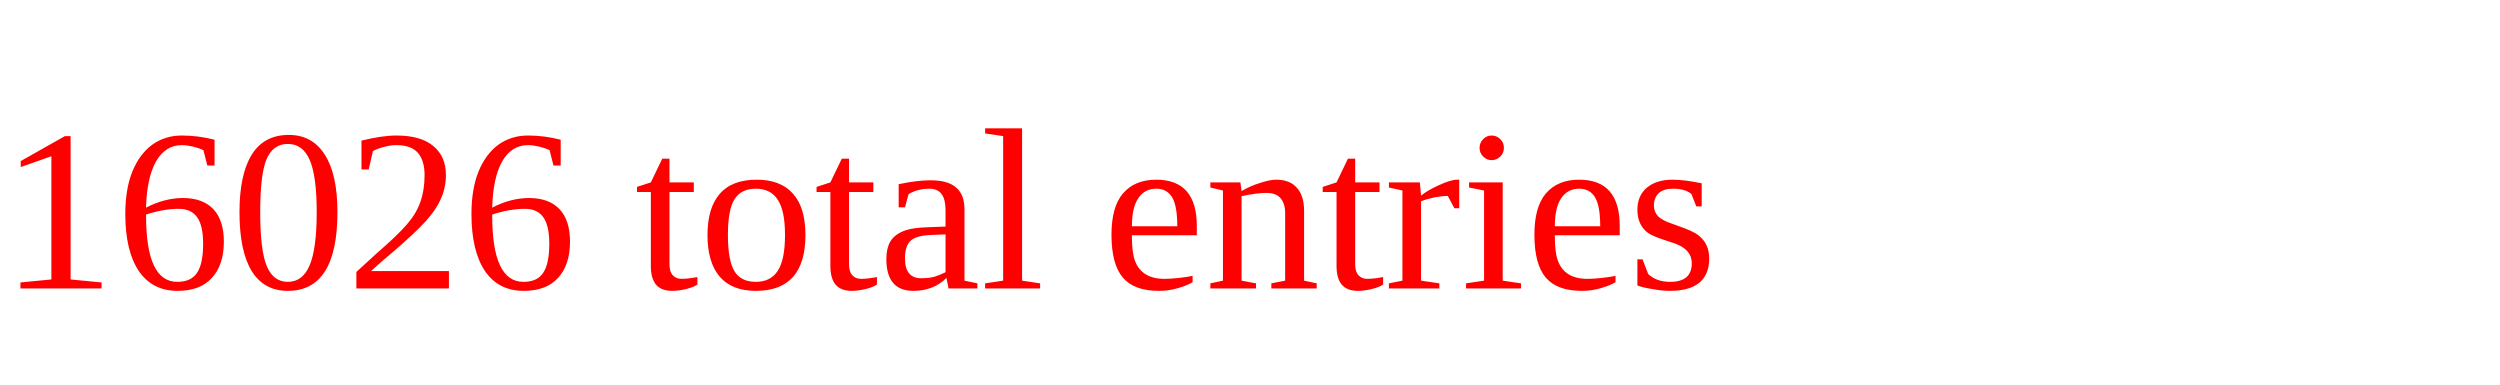
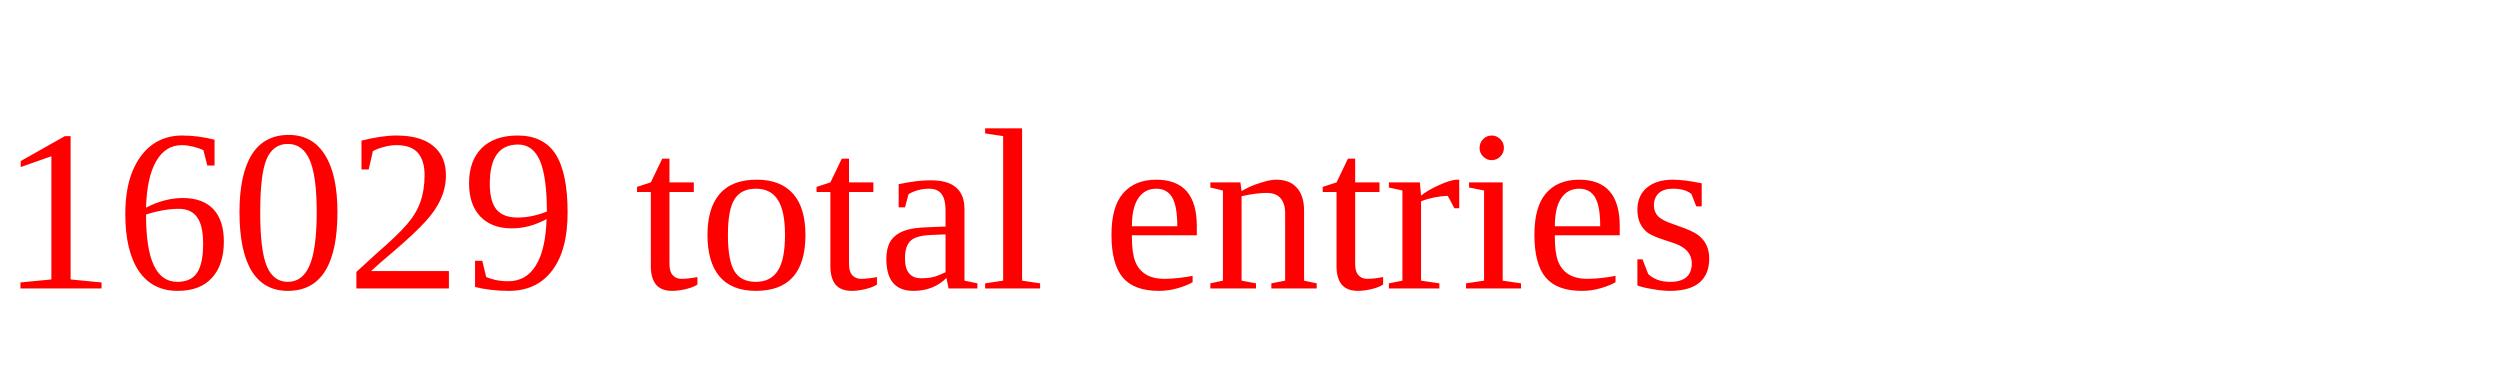
<svg xmlns="http://www.w3.org/2000/svg" height="20" width="130" version="1.1">
-   <text x="0" y="15" fill="red">16026 total entries</text>
+   <text x="0" y="15" fill="red">16029 total entries</text>
</svg>
